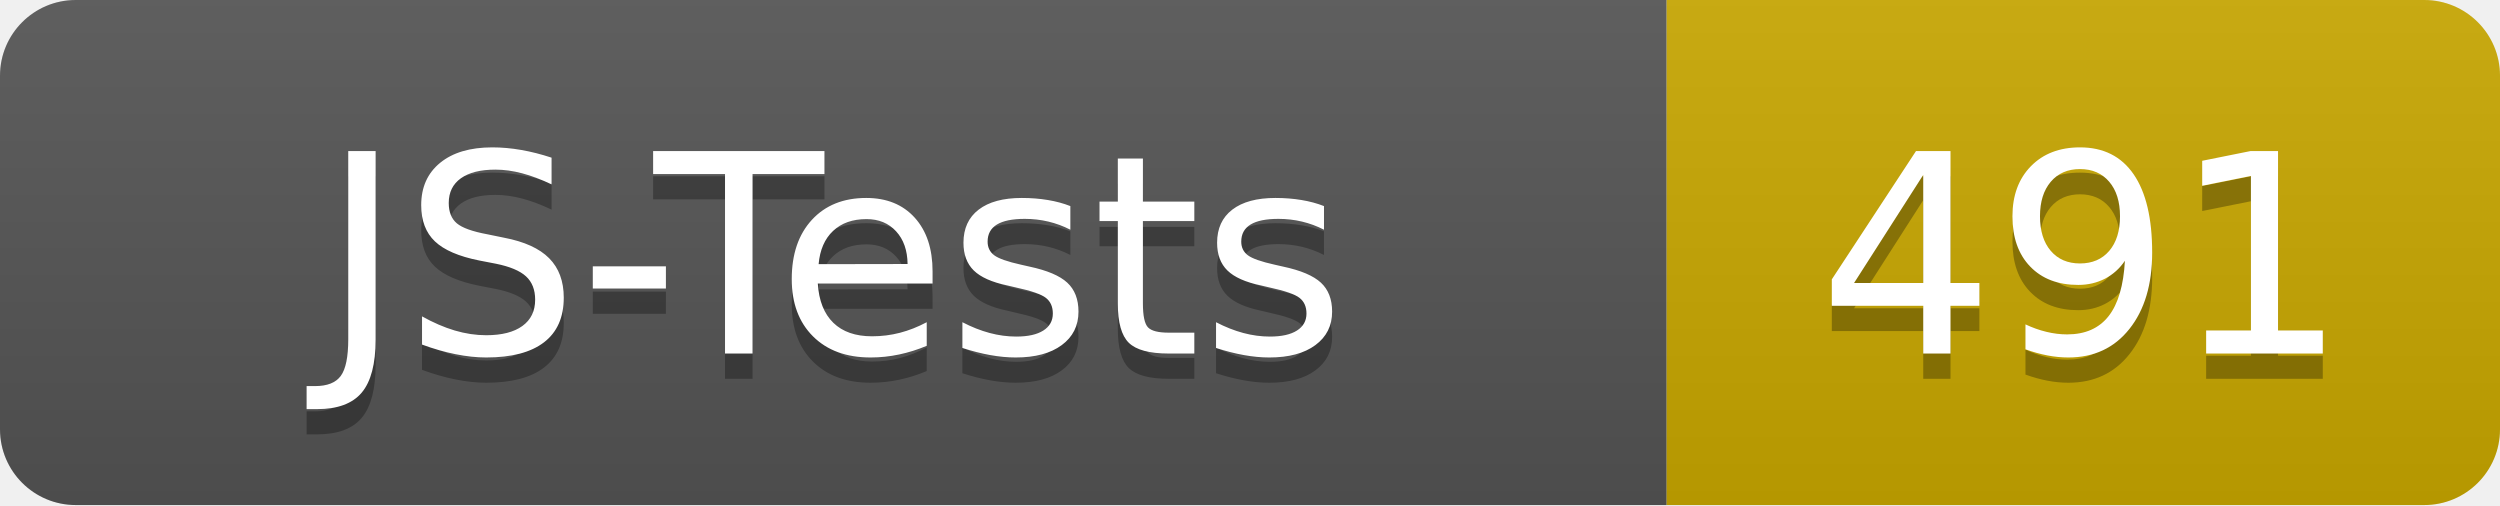
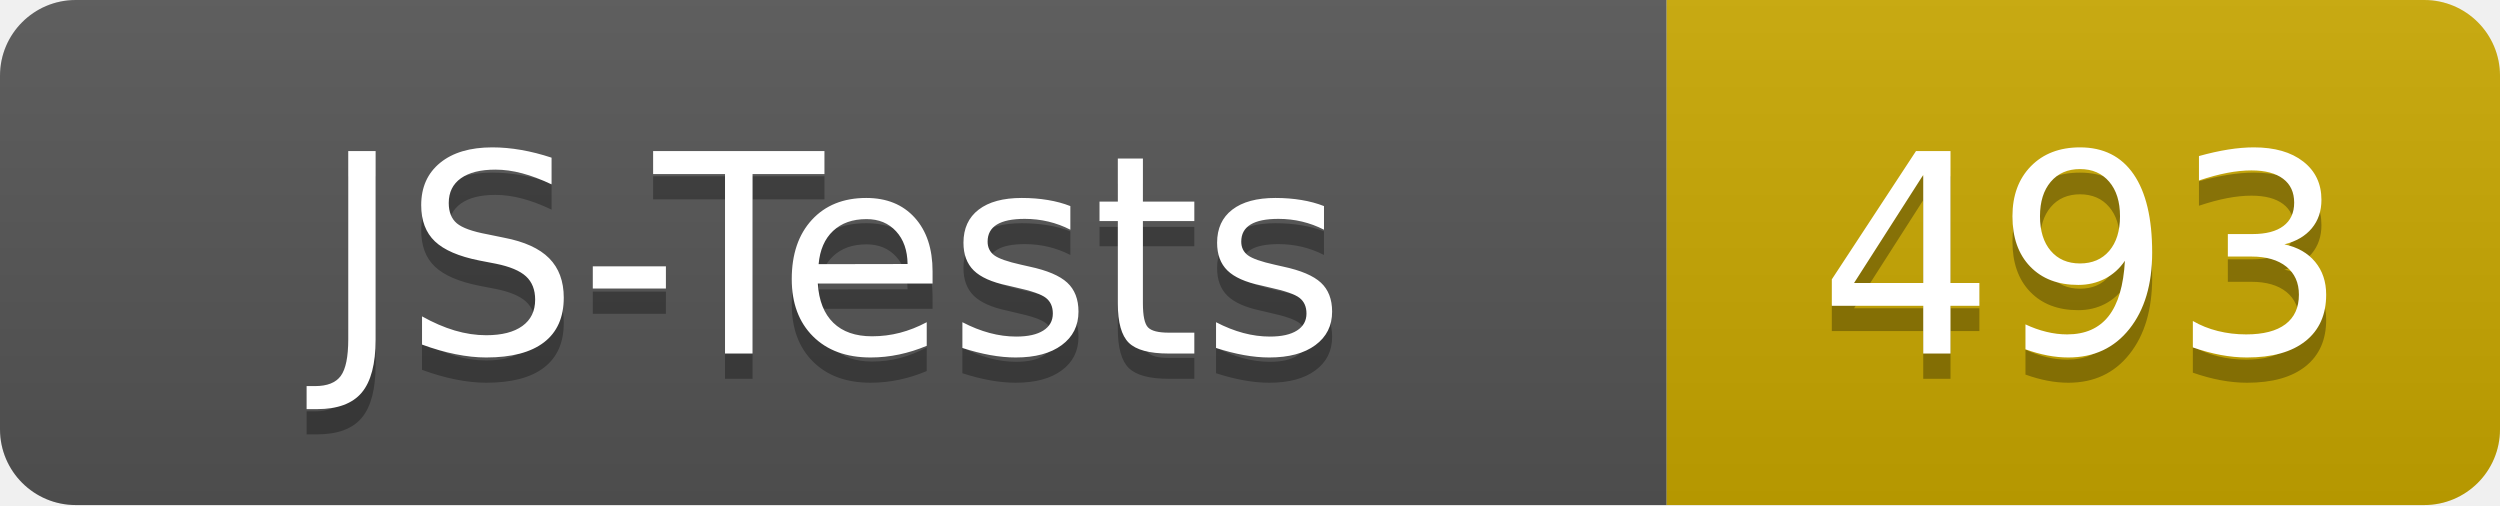
- <svg xmlns="http://www.w3.org/2000/svg" width="99" height="20" role="img" aria-label="JS-Tests: 491">
+ <svg xmlns="http://www.w3.org/2000/svg" width="99" height="20" role="img" aria-label="JS-Tests: 493">
  <linearGradient id="s" x2="0" y2="100%">
    <stop offset="0" stop-color="#bbb" stop-opacity=".1" />
    <stop offset="1" stop-opacity=".1" />
  </linearGradient>
  <clipPath id="r">
    <rect width="99" height="20" rx="3" fill="#fff" />
  </clipPath>
  <g clip-path="url(#r)">
    <rect width="66" height="20" fill="#555" />
    <rect x="66" width="33" height="20" fill="#c9a800" />
    <rect width="99" height="20" fill="url(#s)" />
  </g>
  <g fill="#fff" text-anchor="middle" font-family="Verdana,Geneva,DejaVu Sans,sans-serif" text-rendering="geometricPrecision" font-size="110">
    <text x="330" y="150" fill="#010101" fill-opacity=".3" transform="scale(.1)" textLength="540">JS-Tests</text>
    <text x="330" y="140" transform="scale(.1)" textLength="540">JS-Tests</text>
-     <text x="825" y="150" fill="#010101" fill-opacity=".3" transform="scale(.1)" textLength="210">491</text>
-     <text x="825" y="140" transform="scale(.1)" textLength="210">491</text>
+     <text x="825" y="150" fill="#010101" fill-opacity=".3" transform="scale(.1)" textLength="210">493</text>
+     <text x="825" y="140" transform="scale(.1)" textLength="210">493</text>
  </g>
</svg>
